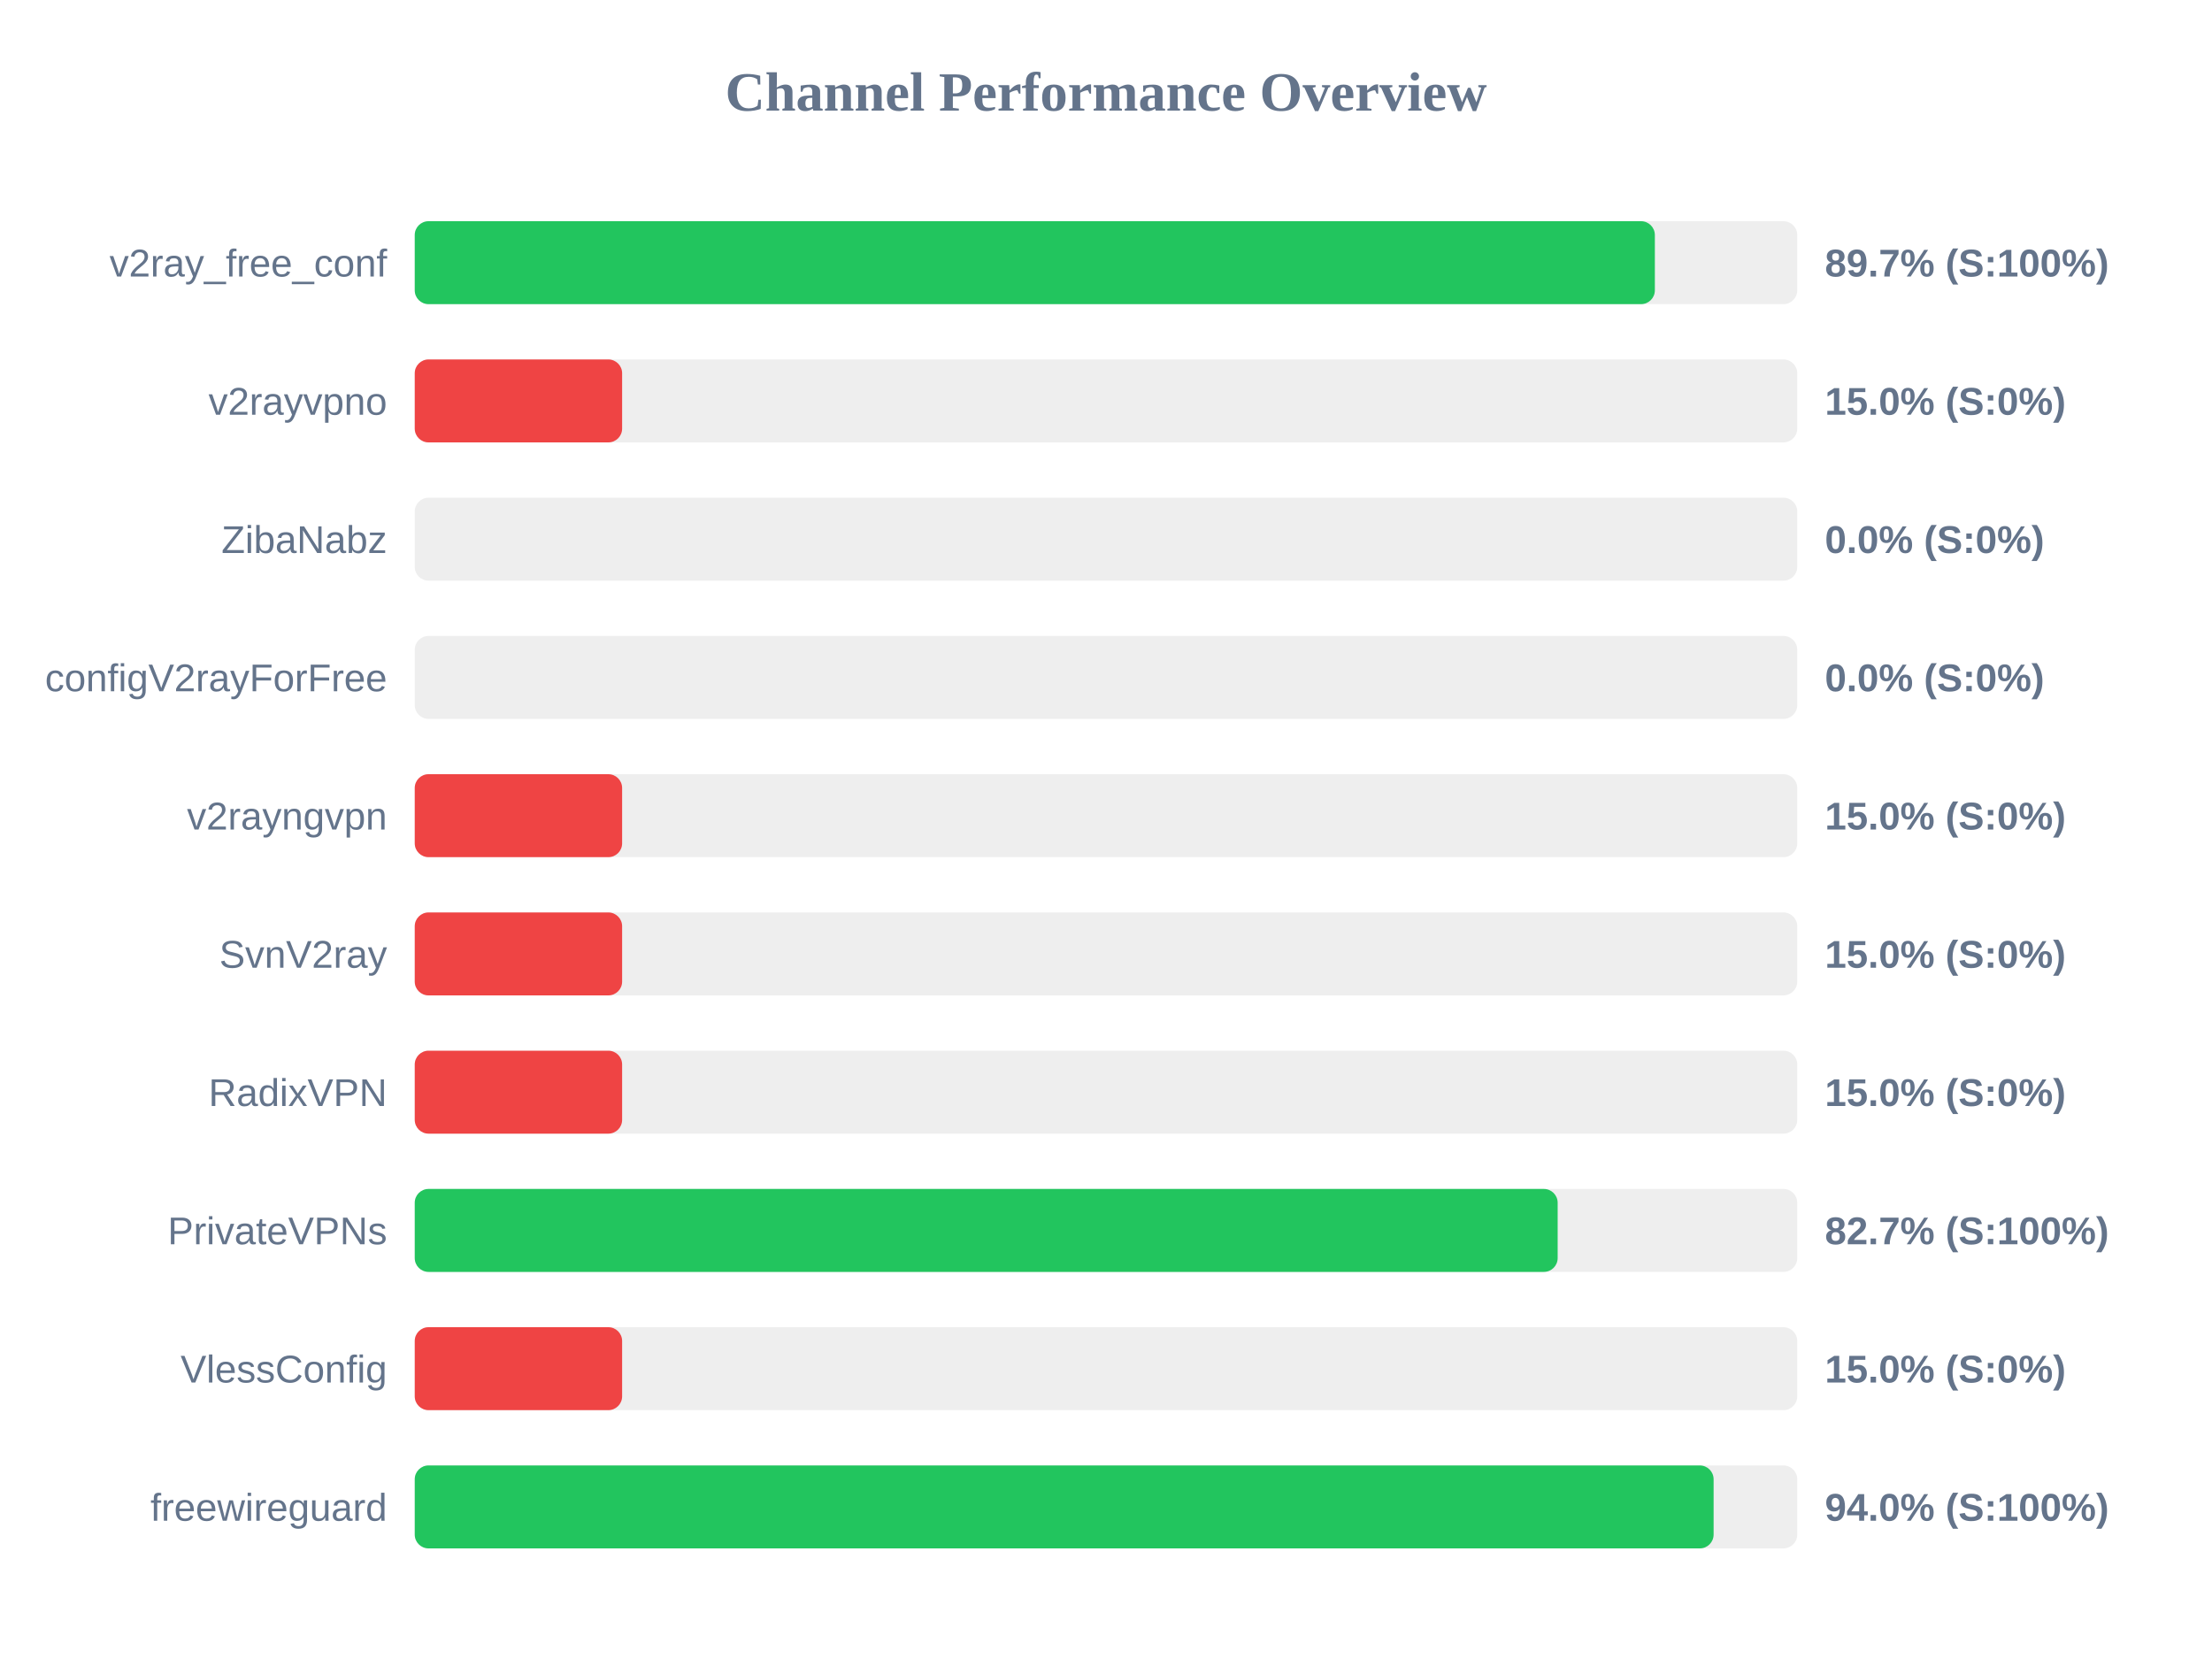
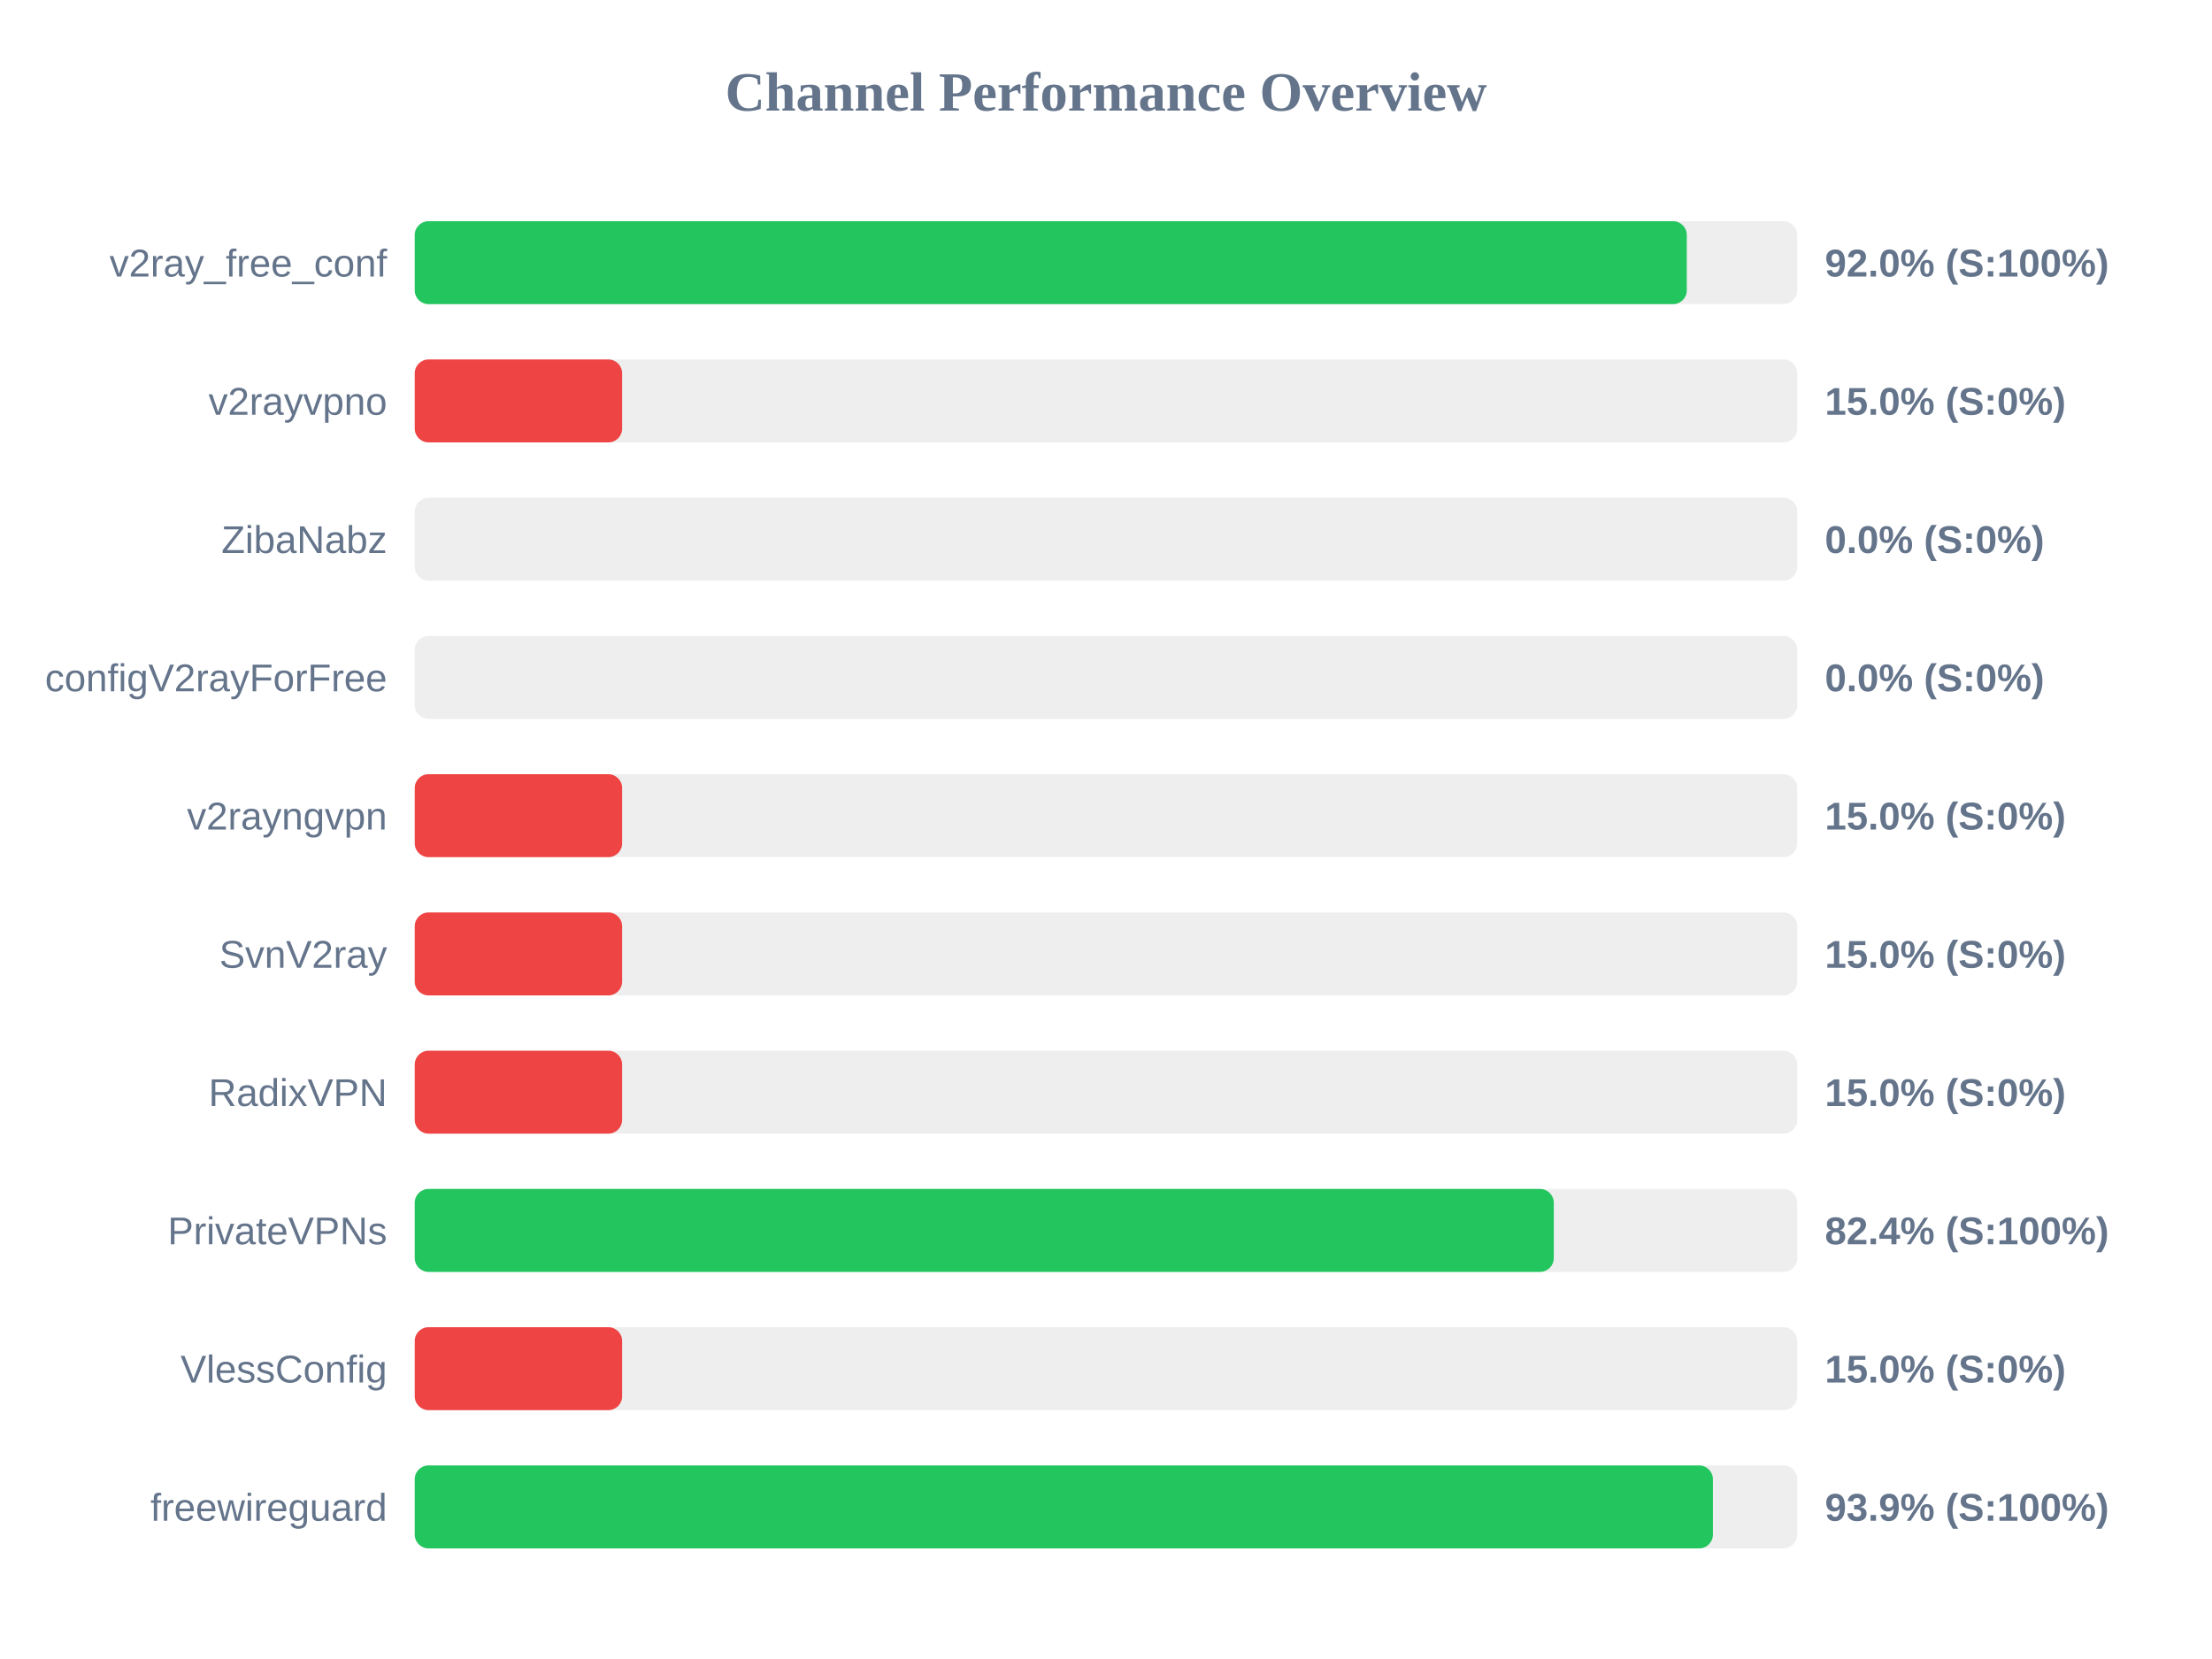
<svg xmlns="http://www.w3.org/2000/svg" width="800" height="600" version="1.1">
  <style>
        .row { font: 14px Arial; fill: #64748b; }
        .score { font: bold 14px Arial; fill: #64748b; }
    </style>
  <text x="400" y="40" text-anchor="middle" font-size="20px" font-weight="bold" fill="#64748b">Channel Performance Overview</text>
  <rect x="150" y="80" width="500" height="30" fill="#eee" rx="5" />
-   <rect x="150" y="80" width="448.5" height="30" fill="#22c55e" rx="5" />
+   <rect x="150" y="80" width="460.05" height="30" fill="#22c55e" rx="5" />
  <text x="140" y="100" text-anchor="end" class="row">v2ray_free_conf</text>
-   <text x="660" y="100" text-anchor="start" class="score">89.7% (S:100%)</text>
+   <text x="660" y="100" text-anchor="start" class="score">92.0% (S:100%)</text>
  <rect x="150" y="130" width="500" height="30" fill="#eee" rx="5" />
  <rect x="150" y="130" width="75.0" height="30" fill="#ef4444" rx="5" />
  <text x="140" y="150" text-anchor="end" class="row">v2rayvpno</text>
  <text x="660" y="150" text-anchor="start" class="score">15.0% (S:0%)</text>
  <rect x="150" y="180" width="500" height="30" fill="#eee" rx="5" />
  <rect x="150" y="180" width="0.0" height="30" fill="#ef4444" rx="5" />
  <text x="140" y="200" text-anchor="end" class="row">ZibaNabz</text>
  <text x="660" y="200" text-anchor="start" class="score">0.0% (S:0%)</text>
  <rect x="150" y="230" width="500" height="30" fill="#eee" rx="5" />
  <rect x="150" y="230" width="0.0" height="30" fill="#ef4444" rx="5" />
  <text x="140" y="250" text-anchor="end" class="row">configV2rayForFree</text>
  <text x="660" y="250" text-anchor="start" class="score">0.0% (S:0%)</text>
  <rect x="150" y="280" width="500" height="30" fill="#eee" rx="5" />
  <rect x="150" y="280" width="75.0" height="30" fill="#ef4444" rx="5" />
  <text x="140" y="300" text-anchor="end" class="row">v2rayngvpn</text>
  <text x="660" y="300" text-anchor="start" class="score">15.0% (S:0%)</text>
  <rect x="150" y="330" width="500" height="30" fill="#eee" rx="5" />
  <rect x="150" y="330" width="75.0" height="30" fill="#ef4444" rx="5" />
  <text x="140" y="350" text-anchor="end" class="row">SvnV2ray</text>
  <text x="660" y="350" text-anchor="start" class="score">15.0% (S:0%)</text>
  <rect x="150" y="380" width="500" height="30" fill="#eee" rx="5" />
  <rect x="150" y="380" width="75.0" height="30" fill="#ef4444" rx="5" />
  <text x="140" y="400" text-anchor="end" class="row">RadixVPN</text>
  <text x="660" y="400" text-anchor="start" class="score">15.0% (S:0%)</text>
  <rect x="150" y="430" width="500" height="30" fill="#eee" rx="5" />
-   <rect x="150" y="430" width="413.35" height="30" fill="#22c55e" rx="5" />
+   <rect x="150" y="430" width="411.95" height="30" fill="#22c55e" rx="5" />
  <text x="140" y="450" text-anchor="end" class="row">PrivateVPNs</text>
-   <text x="660" y="450" text-anchor="start" class="score">82.7% (S:100%)</text>
+   <text x="660" y="450" text-anchor="start" class="score">82.4% (S:100%)</text>
  <rect x="150" y="480" width="500" height="30" fill="#eee" rx="5" />
  <rect x="150" y="480" width="75.0" height="30" fill="#ef4444" rx="5" />
  <text x="140" y="500" text-anchor="end" class="row">VlessConfig</text>
  <text x="660" y="500" text-anchor="start" class="score">15.0% (S:0%)</text>
  <rect x="150" y="530" width="500" height="30" fill="#eee" rx="5" />
-   <rect x="150" y="530" width="469.75" height="30" fill="#22c55e" rx="5" />
+   <rect x="150" y="530" width="469.5" height="30" fill="#22c55e" rx="5" />
  <text x="140" y="550" text-anchor="end" class="row">freewireguard</text>
-   <text x="660" y="550" text-anchor="start" class="score">94.0% (S:100%)</text>
+   <text x="660" y="550" text-anchor="start" class="score">93.9% (S:100%)</text>
</svg>
